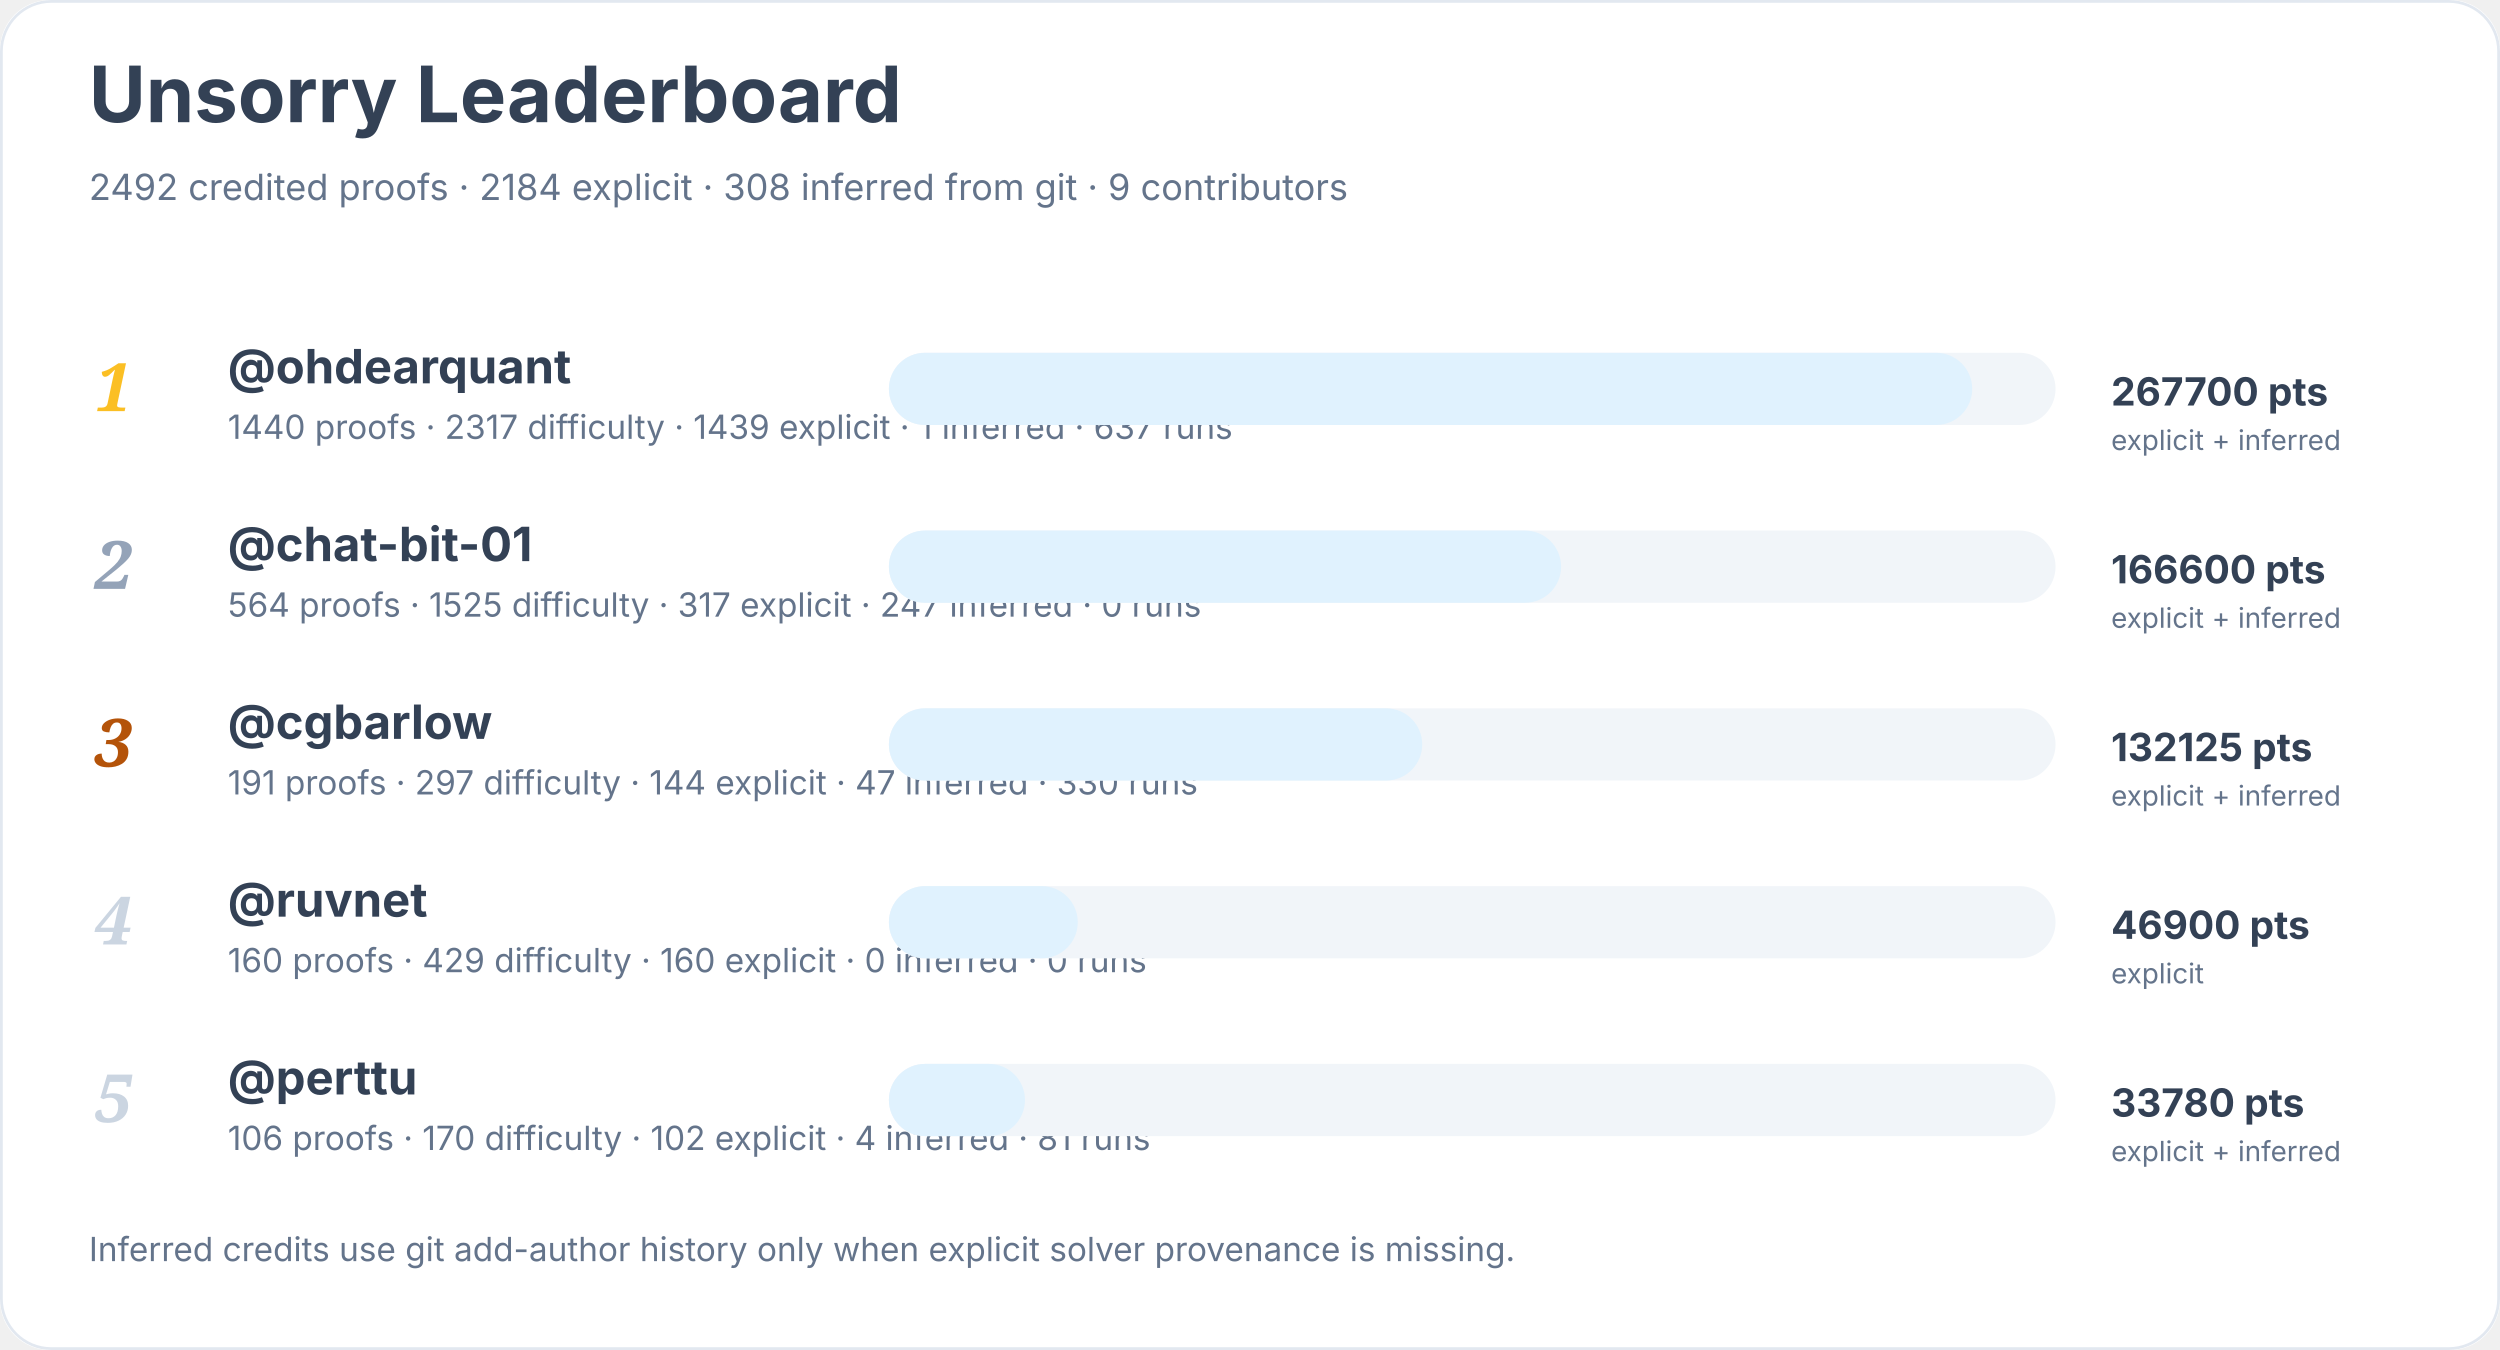
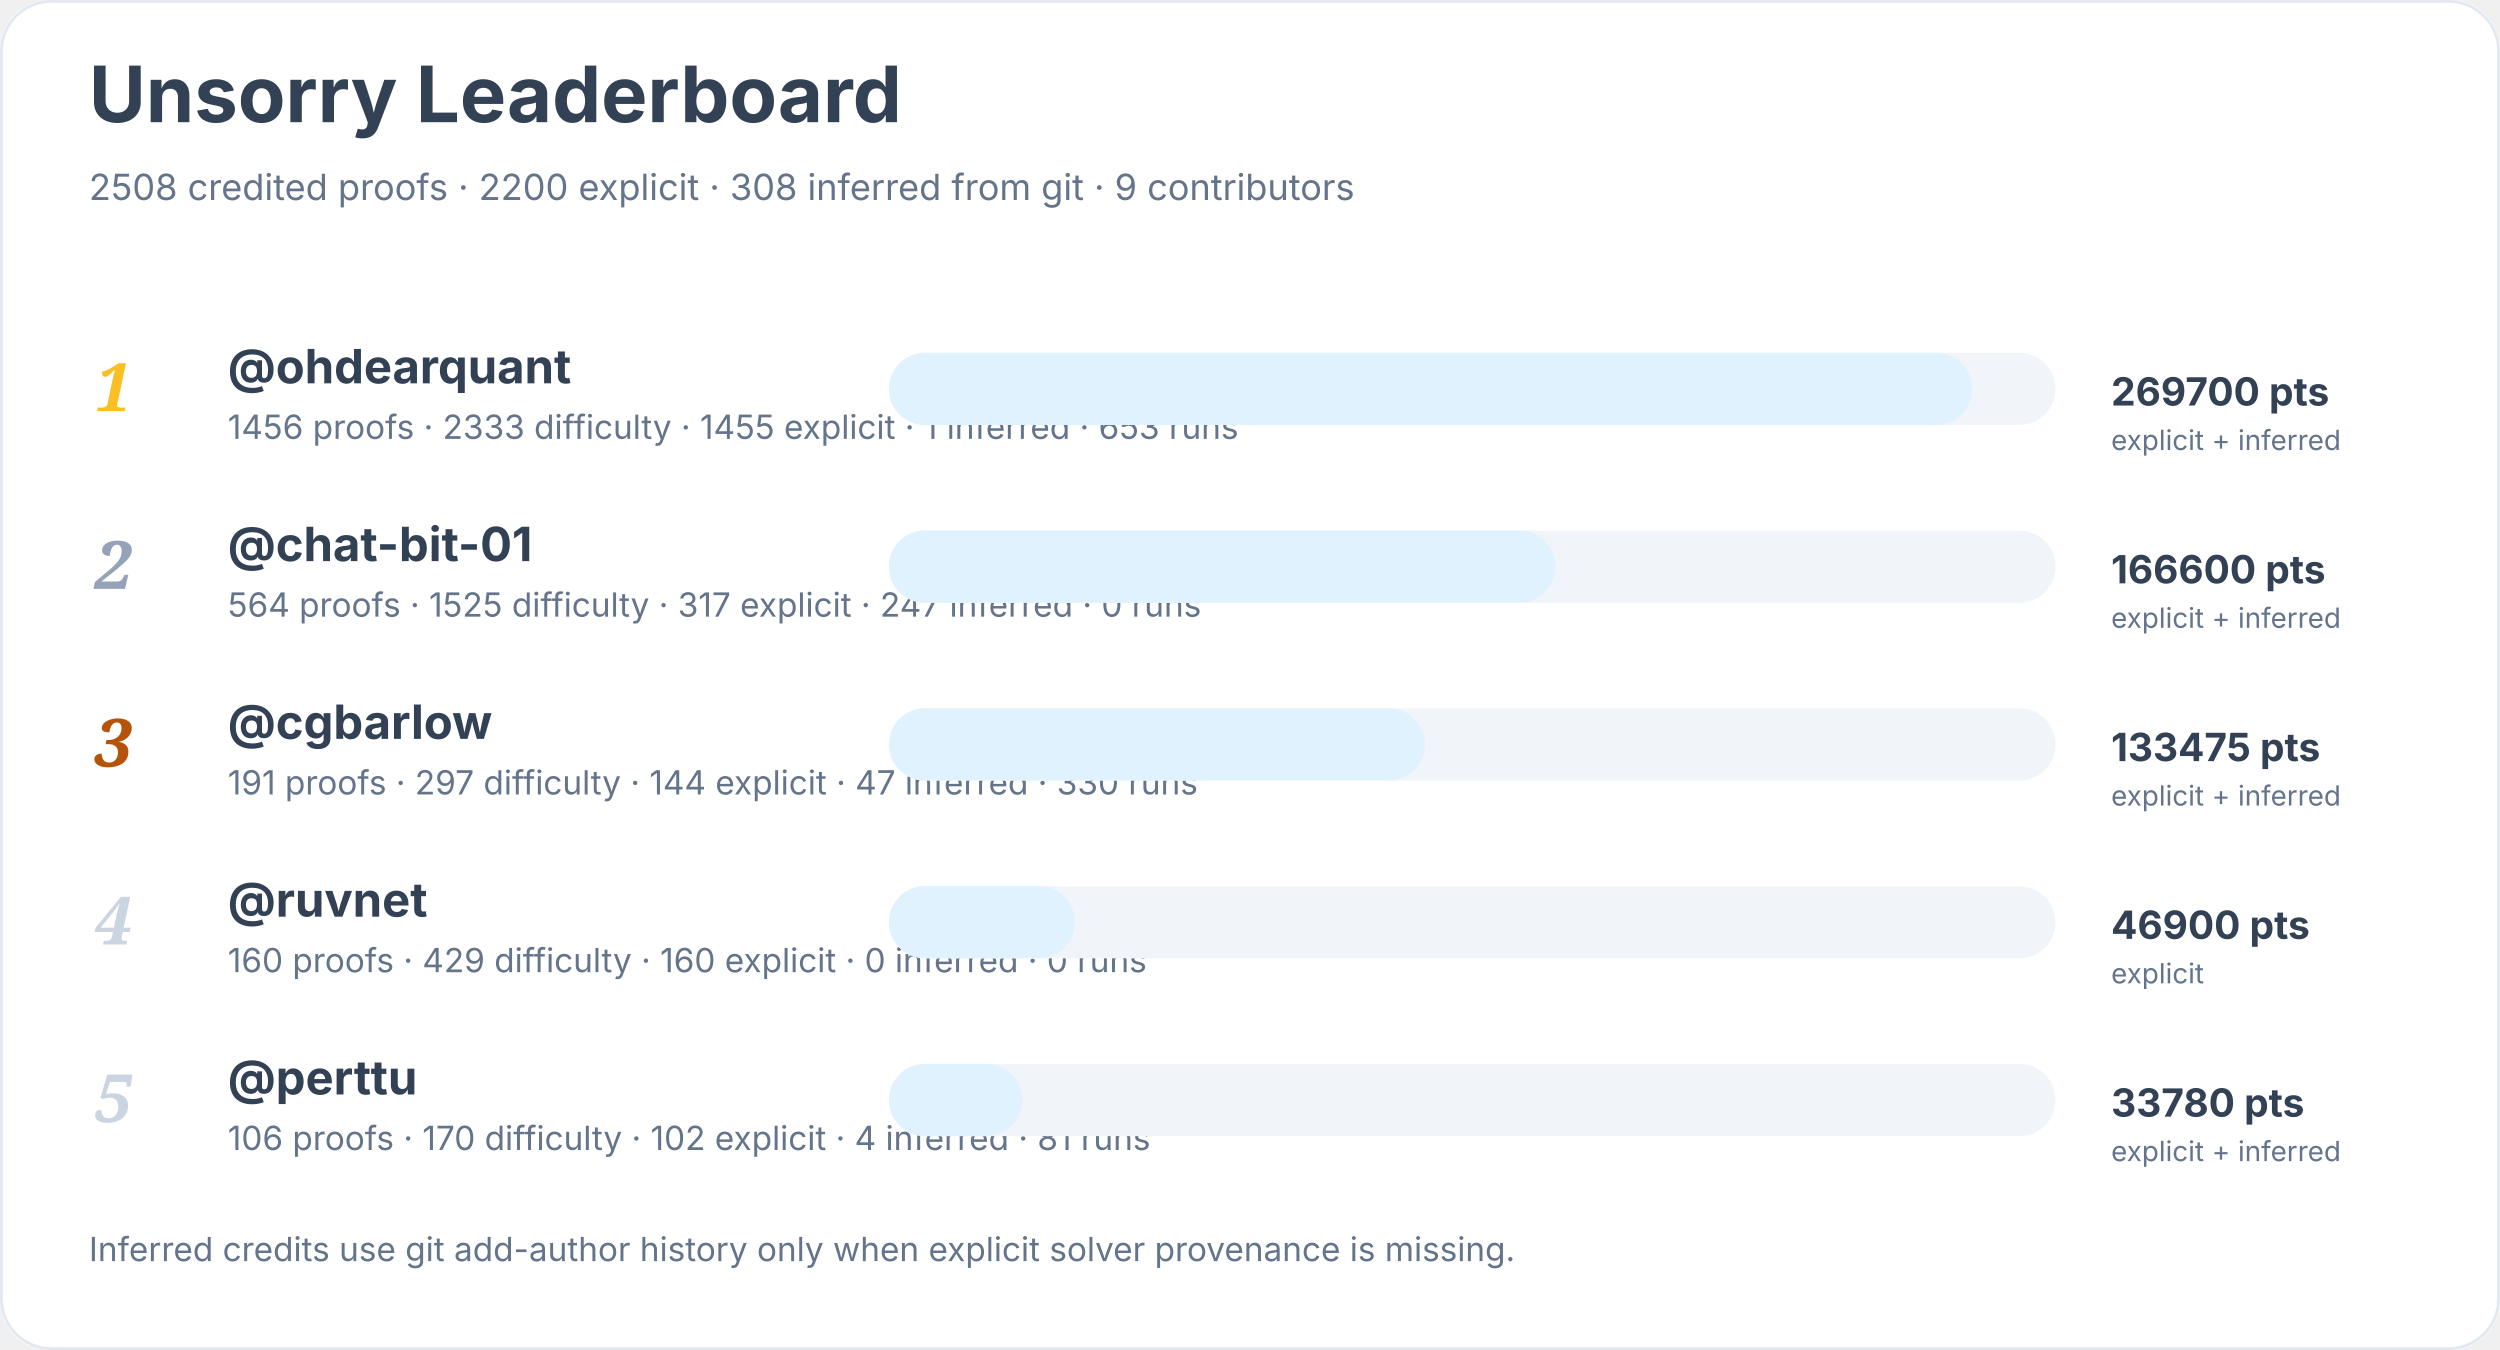
<svg xmlns="http://www.w3.org/2000/svg" width="900" height="486" viewBox="0 0 900 486" role="img" aria-labelledby="title desc">
  <rect width="900" height="100%" rx="18" fill="#ffffff" />
  <rect x="0.5" y="0.5" width="899" height="485" rx="18" fill="none" stroke="#e2e8f0" />
  <text x="32" y="44" font-family="Inter, system-ui, sans-serif" font-size="28" font-weight="700" fill="#334155">Unsorry Leaderboard</text>
-   <text x="32" y="72" font-family="Inter, system-ui, sans-serif" font-size="13" fill="#64748b">2492 credited proofs · 2184 explicit · 308 inferred from git · 9 contributors</text>
+   <text x="32" y="72" font-family="Inter, system-ui, sans-serif" font-size="13" fill="#64748b">2508 credited proofs · 2200 explicit · 308 inferred from git · 9 contributors</text>
  <text x="34" y="148" font-family="Georgia, serif" font-size="24" font-style="italic" font-weight="700" fill="#fbbf24">1</text>
  <a href="https://github.com/ohdearquant">
    <text x="82" y="138" font-family="Inter, system-ui, sans-serif" font-size="17" font-weight="650" fill="#334155">@ohdearquant</text>
  </a>
-   <text x="82" y="158" font-family="Inter, system-ui, sans-serif" font-size="12" fill="#64748b">1440 proofs · 2317 difficulty · 1439 explicit · 1 inferred · 637 runs</text>
+   <text x="82" y="158" font-family="Inter, system-ui, sans-serif" font-size="12" fill="#64748b">1456 proofs · 2333 difficulty · 1455 explicit · 1 inferred · 653 runs</text>
  <rect x="320" y="127" width="420" height="26" rx="13" fill="#f1f5f9" />
  <rect x="320" y="127" width="390" height="26" rx="13" fill="#e0f2fe" />
-   <text x="760" y="146" font-family="Inter, system-ui, sans-serif" font-size="14" font-weight="700" fill="#334155">267700 pts</text>
+   <text x="760" y="146" font-family="Inter, system-ui, sans-serif" font-size="14" font-weight="700" fill="#334155">269700 pts</text>
  <text x="760" y="162" font-family="Inter, system-ui, sans-serif" font-size="10" fill="#64748b">explicit + inferred</text>
  <text x="34" y="212" font-family="Georgia, serif" font-size="24" font-style="italic" font-weight="700" fill="#94a3b8">2</text>
  <a href="https://github.com/chat-bit-01">
    <text x="82" y="202" font-family="Inter, system-ui, sans-serif" font-size="17" font-weight="650" fill="#334155">@chat-bit-01</text>
  </a>
  <text x="82" y="222" font-family="Inter, system-ui, sans-serif" font-size="12" fill="#64748b">564 proofs · 1525 difficulty · 317 explicit · 247 inferred · 0 runs</text>
  <rect x="320" y="191" width="420" height="26" rx="13" fill="#f1f5f9" />
-   <rect x="320" y="191" width="242" height="26" rx="13" fill="#e0f2fe" />
+   <rect x="320" y="191" width="240" height="26" rx="13" fill="#e0f2fe" />
  <text x="760" y="210" font-family="Inter, system-ui, sans-serif" font-size="14" font-weight="700" fill="#334155">166600 pts</text>
  <text x="760" y="226" font-family="Inter, system-ui, sans-serif" font-size="10" fill="#64748b">explicit + inferred</text>
  <text x="34" y="276" font-family="Georgia, serif" font-size="24" font-style="italic" font-weight="700" fill="#b45309">3</text>
  <a href="https://github.com/cgbarlow">
    <text x="82" y="266" font-family="Inter, system-ui, sans-serif" font-size="17" font-weight="650" fill="#334155">@cgbarlow</text>
  </a>
  <text x="82" y="286" font-family="Inter, system-ui, sans-serif" font-size="12" fill="#64748b">191 proofs · 297 difficulty · 144 explicit · 47 inferred · 330 runs</text>
  <rect x="320" y="255" width="420" height="26" rx="13" fill="#f1f5f9" />
-   <rect x="320" y="255" width="192" height="26" rx="13" fill="#e0f2fe" />
-   <text x="760" y="274" font-family="Inter, system-ui, sans-serif" font-size="14" font-weight="700" fill="#334155">132125 pts</text>
+   <rect x="320" y="255" width="193" height="26" rx="13" fill="#e0f2fe" />
+   <text x="760" y="274" font-family="Inter, system-ui, sans-serif" font-size="14" font-weight="700" fill="#334155">133475 pts</text>
  <text x="760" y="290" font-family="Inter, system-ui, sans-serif" font-size="10" fill="#64748b">explicit + inferred</text>
  <text x="34" y="340" font-family="Georgia, serif" font-size="24" font-style="italic" font-weight="700" fill="#cbd5e1">4</text>
  <a href="https://github.com/ruvnet">
    <text x="82" y="330" font-family="Inter, system-ui, sans-serif" font-size="17" font-weight="650" fill="#334155">@ruvnet</text>
  </a>
  <text x="82" y="350" font-family="Inter, system-ui, sans-serif" font-size="12" fill="#64748b">160 proofs · 429 difficulty · 160 explicit · 0 inferred · 0 runs</text>
  <rect x="320" y="319" width="420" height="26" rx="13" fill="#f1f5f9" />
-   <rect x="320" y="319" width="68" height="26" rx="13" fill="#e0f2fe" />
+   <rect x="320" y="319" width="67" height="26" rx="13" fill="#e0f2fe" />
  <text x="760" y="338" font-family="Inter, system-ui, sans-serif" font-size="14" font-weight="700" fill="#334155">46900 pts</text>
  <text x="760" y="354" font-family="Inter, system-ui, sans-serif" font-size="10" fill="#64748b">explicit</text>
  <text x="34" y="404" font-family="Georgia, serif" font-size="24" font-style="italic" font-weight="700" fill="#cbd5e1">5</text>
  <a href="https://github.com/perttu">
    <text x="82" y="394" font-family="Inter, system-ui, sans-serif" font-size="17" font-weight="650" fill="#334155">@perttu</text>
  </a>
  <text x="82" y="414" font-family="Inter, system-ui, sans-serif" font-size="12" fill="#64748b">106 proofs · 170 difficulty · 102 explicit · 4 inferred · 81 runs</text>
  <rect x="320" y="383" width="420" height="26" rx="13" fill="#f1f5f9" />
-   <rect x="320" y="383" width="49" height="26" rx="13" fill="#e0f2fe" />
+   <rect x="320" y="383" width="48" height="26" rx="13" fill="#e0f2fe" />
  <text x="760" y="402" font-family="Inter, system-ui, sans-serif" font-size="14" font-weight="700" fill="#334155">33780 pts</text>
  <text x="760" y="418" font-family="Inter, system-ui, sans-serif" font-size="10" fill="#64748b">explicit + inferred</text>
  <text x="32" y="454" font-family="Inter, system-ui, sans-serif" font-size="12" fill="#64748b">Inferred credits use git add-author history only when explicit solver provenance is missing.</text>
</svg>
